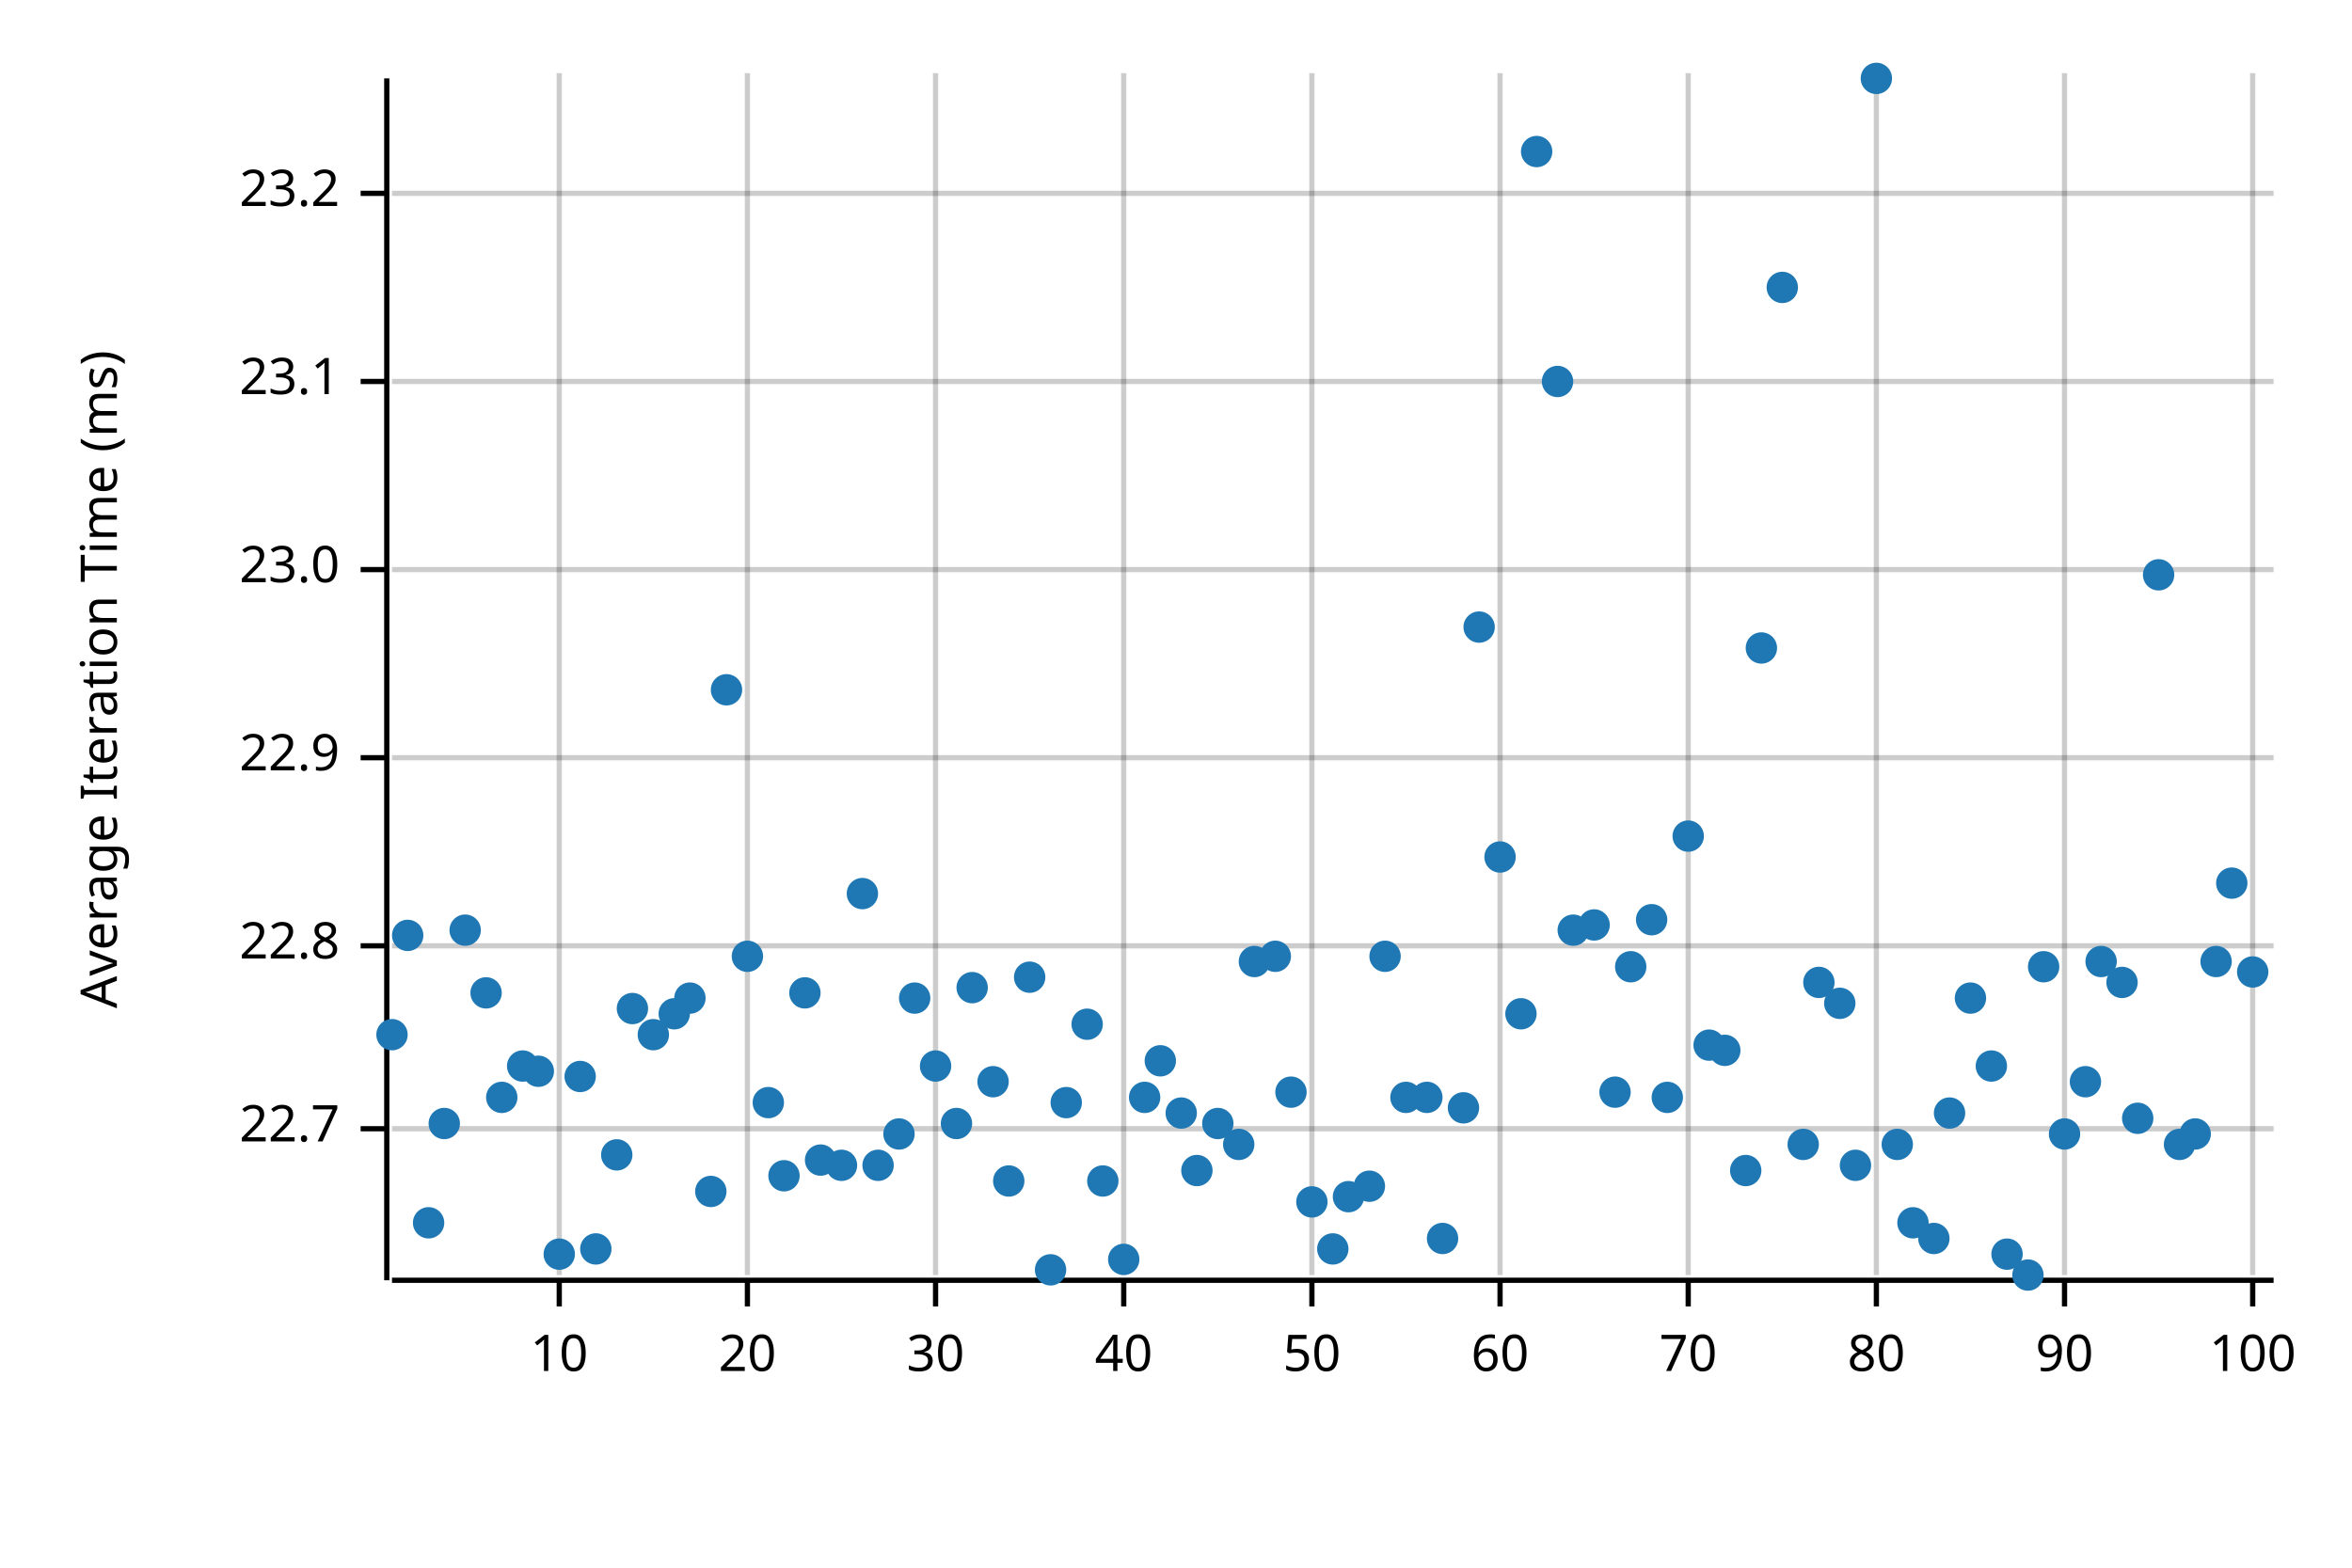
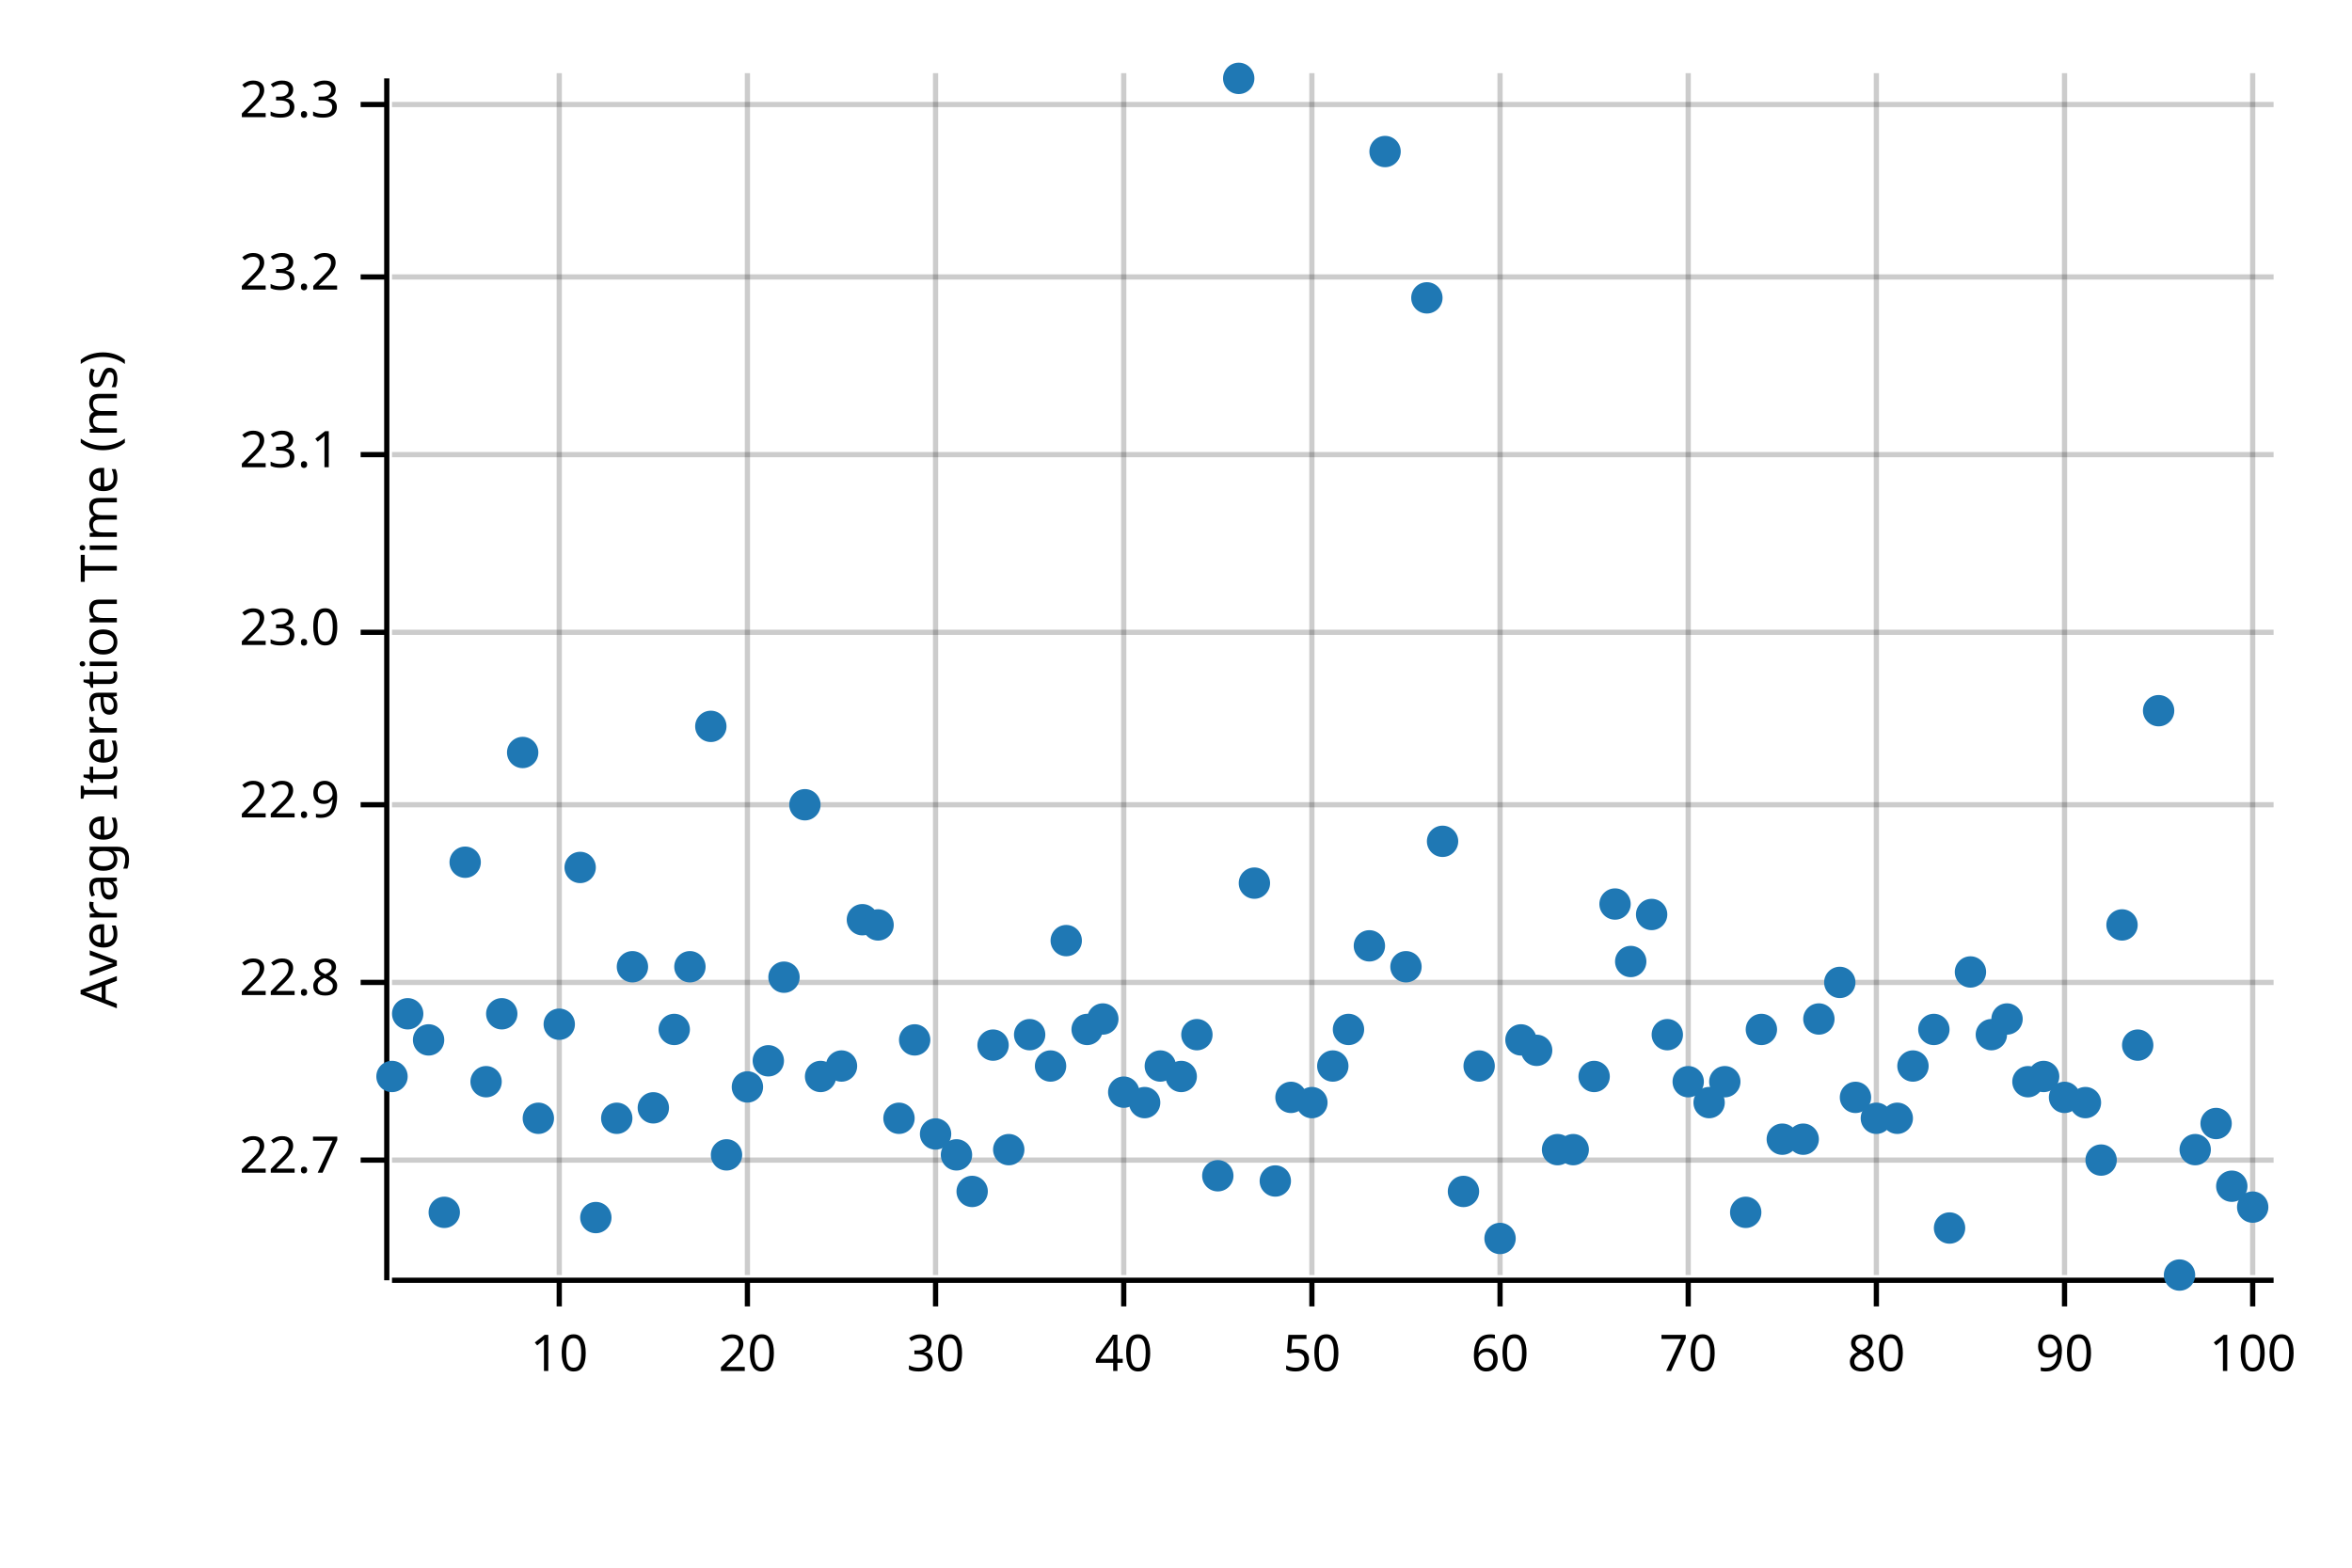
<svg xmlns="http://www.w3.org/2000/svg" width="450" height="300" viewBox="0 0 450 300">
  <text x="15" y="130" dy="0.76em" text-anchor="middle" font-family="sans-serif" font-size="9.677" opacity="1" fill="#000000" transform="rotate(270, 15, 130)">
Average Iteration Time (ms)
</text>
  <line opacity="0.2" stroke="#000000" stroke-width="1" x1="107" y1="244" x2="107" y2="14" />
  <line opacity="0.2" stroke="#000000" stroke-width="1" x1="143" y1="244" x2="143" y2="14" />
  <line opacity="0.2" stroke="#000000" stroke-width="1" x1="179" y1="244" x2="179" y2="14" />
  <line opacity="0.2" stroke="#000000" stroke-width="1" x1="215" y1="244" x2="215" y2="14" />
  <line opacity="0.2" stroke="#000000" stroke-width="1" x1="251" y1="244" x2="251" y2="14" />
  <line opacity="0.2" stroke="#000000" stroke-width="1" x1="287" y1="244" x2="287" y2="14" />
  <line opacity="0.2" stroke="#000000" stroke-width="1" x1="323" y1="244" x2="323" y2="14" />
  <line opacity="0.2" stroke="#000000" stroke-width="1" x1="359" y1="244" x2="359" y2="14" />
  <line opacity="0.2" stroke="#000000" stroke-width="1" x1="395" y1="244" x2="395" y2="14" />
  <line opacity="0.2" stroke="#000000" stroke-width="1" x1="431" y1="244" x2="431" y2="14" />
-   <line opacity="0.2" stroke="#000000" stroke-width="1" x1="75" y1="216" x2="435" y2="216" />
-   <line opacity="0.2" stroke="#000000" stroke-width="1" x1="75" y1="181" x2="435" y2="181" />
-   <line opacity="0.2" stroke="#000000" stroke-width="1" x1="75" y1="145" x2="435" y2="145" />
-   <line opacity="0.2" stroke="#000000" stroke-width="1" x1="75" y1="109" x2="435" y2="109" />
-   <line opacity="0.2" stroke="#000000" stroke-width="1" x1="75" y1="73" x2="435" y2="73" />
-   <line opacity="0.2" stroke="#000000" stroke-width="1" x1="75" y1="37" x2="435" y2="37" />
+   <line opacity="0.2" stroke="#000000" stroke-width="1" x1="75" y1="222" x2="435" y2="222" />
+   <line opacity="0.2" stroke="#000000" stroke-width="1" x1="75" y1="188" x2="435" y2="188" />
+   <line opacity="0.2" stroke="#000000" stroke-width="1" x1="75" y1="154" x2="435" y2="154" />
+   <line opacity="0.2" stroke="#000000" stroke-width="1" x1="75" y1="121" x2="435" y2="121" />
+   <line opacity="0.2" stroke="#000000" stroke-width="1" x1="75" y1="87" x2="435" y2="87" />
+   <line opacity="0.2" stroke="#000000" stroke-width="1" x1="75" y1="53" x2="435" y2="53" />
+   <line opacity="0.2" stroke="#000000" stroke-width="1" x1="75" y1="20" x2="435" y2="20" />
  <polyline fill="none" opacity="1" stroke="#000000" stroke-width="1" points="74,15 74,245 " />
-   <text x="65" y="216" dy="0.5ex" text-anchor="end" font-family="sans-serif" font-size="9.677" opacity="1" fill="#000000">
+   <text x="65" y="222" dy="0.5ex" text-anchor="end" font-family="sans-serif" font-size="9.677" opacity="1" fill="#000000">
22.7
</text>
-   <polyline fill="none" opacity="1" stroke="#000000" stroke-width="1" points="69,216 74,216 " />
-   <text x="65" y="181" dy="0.5ex" text-anchor="end" font-family="sans-serif" font-size="9.677" opacity="1" fill="#000000">
+   <polyline fill="none" opacity="1" stroke="#000000" stroke-width="1" points="69,222 74,222 " />
+   <text x="65" y="188" dy="0.5ex" text-anchor="end" font-family="sans-serif" font-size="9.677" opacity="1" fill="#000000">
22.8
</text>
-   <polyline fill="none" opacity="1" stroke="#000000" stroke-width="1" points="69,181 74,181 " />
-   <text x="65" y="145" dy="0.5ex" text-anchor="end" font-family="sans-serif" font-size="9.677" opacity="1" fill="#000000">
+   <polyline fill="none" opacity="1" stroke="#000000" stroke-width="1" points="69,188 74,188 " />
+   <text x="65" y="154" dy="0.5ex" text-anchor="end" font-family="sans-serif" font-size="9.677" opacity="1" fill="#000000">
22.9
</text>
-   <polyline fill="none" opacity="1" stroke="#000000" stroke-width="1" points="69,145 74,145 " />
-   <text x="65" y="109" dy="0.5ex" text-anchor="end" font-family="sans-serif" font-size="9.677" opacity="1" fill="#000000">
+   <polyline fill="none" opacity="1" stroke="#000000" stroke-width="1" points="69,154 74,154 " />
+   <text x="65" y="121" dy="0.5ex" text-anchor="end" font-family="sans-serif" font-size="9.677" opacity="1" fill="#000000">
23.0
</text>
-   <polyline fill="none" opacity="1" stroke="#000000" stroke-width="1" points="69,109 74,109 " />
-   <text x="65" y="73" dy="0.5ex" text-anchor="end" font-family="sans-serif" font-size="9.677" opacity="1" fill="#000000">
+   <polyline fill="none" opacity="1" stroke="#000000" stroke-width="1" points="69,121 74,121 " />
+   <text x="65" y="87" dy="0.5ex" text-anchor="end" font-family="sans-serif" font-size="9.677" opacity="1" fill="#000000">
23.1
</text>
-   <polyline fill="none" opacity="1" stroke="#000000" stroke-width="1" points="69,73 74,73 " />
-   <text x="65" y="37" dy="0.5ex" text-anchor="end" font-family="sans-serif" font-size="9.677" opacity="1" fill="#000000">
+   <polyline fill="none" opacity="1" stroke="#000000" stroke-width="1" points="69,87 74,87 " />
+   <text x="65" y="53" dy="0.5ex" text-anchor="end" font-family="sans-serif" font-size="9.677" opacity="1" fill="#000000">
23.2
</text>
-   <polyline fill="none" opacity="1" stroke="#000000" stroke-width="1" points="69,37 74,37 " />
+   <polyline fill="none" opacity="1" stroke="#000000" stroke-width="1" points="69,53 74,53 " />
+   <text x="65" y="20" dy="0.5ex" text-anchor="end" font-family="sans-serif" font-size="9.677" opacity="1" fill="#000000">
+ 23.3
+ </text>
+   <polyline fill="none" opacity="1" stroke="#000000" stroke-width="1" points="69,20 74,20 " />
  <polyline fill="none" opacity="1" stroke="#000000" stroke-width="1" points="75,245 435,245 " />
  <text x="107" y="255" dy="0.76em" text-anchor="middle" font-family="sans-serif" font-size="9.677" opacity="1" fill="#000000">
10
</text>
  <polyline fill="none" opacity="1" stroke="#000000" stroke-width="1" points="107,245 107,250 " />
  <text x="143" y="255" dy="0.76em" text-anchor="middle" font-family="sans-serif" font-size="9.677" opacity="1" fill="#000000">
20
</text>
  <polyline fill="none" opacity="1" stroke="#000000" stroke-width="1" points="143,245 143,250 " />
  <text x="179" y="255" dy="0.76em" text-anchor="middle" font-family="sans-serif" font-size="9.677" opacity="1" fill="#000000">
30
</text>
  <polyline fill="none" opacity="1" stroke="#000000" stroke-width="1" points="179,245 179,250 " />
  <text x="215" y="255" dy="0.76em" text-anchor="middle" font-family="sans-serif" font-size="9.677" opacity="1" fill="#000000">
40
</text>
  <polyline fill="none" opacity="1" stroke="#000000" stroke-width="1" points="215,245 215,250 " />
  <text x="251" y="255" dy="0.76em" text-anchor="middle" font-family="sans-serif" font-size="9.677" opacity="1" fill="#000000">
50
</text>
  <polyline fill="none" opacity="1" stroke="#000000" stroke-width="1" points="251,245 251,250 " />
  <text x="287" y="255" dy="0.76em" text-anchor="middle" font-family="sans-serif" font-size="9.677" opacity="1" fill="#000000">
60
</text>
  <polyline fill="none" opacity="1" stroke="#000000" stroke-width="1" points="287,245 287,250 " />
  <text x="323" y="255" dy="0.76em" text-anchor="middle" font-family="sans-serif" font-size="9.677" opacity="1" fill="#000000">
70
</text>
  <polyline fill="none" opacity="1" stroke="#000000" stroke-width="1" points="323,245 323,250 " />
  <text x="359" y="255" dy="0.76em" text-anchor="middle" font-family="sans-serif" font-size="9.677" opacity="1" fill="#000000">
80
</text>
  <polyline fill="none" opacity="1" stroke="#000000" stroke-width="1" points="359,245 359,250 " />
  <text x="395" y="255" dy="0.76em" text-anchor="middle" font-family="sans-serif" font-size="9.677" opacity="1" fill="#000000">
90
</text>
  <polyline fill="none" opacity="1" stroke="#000000" stroke-width="1" points="395,245 395,250 " />
  <text x="431" y="255" dy="0.76em" text-anchor="middle" font-family="sans-serif" font-size="9.677" opacity="1" fill="#000000">
100
</text>
  <polyline fill="none" opacity="1" stroke="#000000" stroke-width="1" points="431,245 431,250 " />
-   <circle cx="75" cy="198" r="3" opacity="1" fill="#1F78B4" stroke="none" stroke-width="1" />
-   <circle cx="78" cy="179" r="3" opacity="1" fill="#1F78B4" stroke="none" stroke-width="1" />
-   <circle cx="82" cy="234" r="3" opacity="1" fill="#1F78B4" stroke="none" stroke-width="1" />
-   <circle cx="85" cy="215" r="3" opacity="1" fill="#1F78B4" stroke="none" stroke-width="1" />
-   <circle cx="89" cy="178" r="3" opacity="1" fill="#1F78B4" stroke="none" stroke-width="1" />
-   <circle cx="93" cy="190" r="3" opacity="1" fill="#1F78B4" stroke="none" stroke-width="1" />
-   <circle cx="96" cy="210" r="3" opacity="1" fill="#1F78B4" stroke="none" stroke-width="1" />
-   <circle cx="100" cy="204" r="3" opacity="1" fill="#1F78B4" stroke="none" stroke-width="1" />
-   <circle cx="103" cy="205" r="3" opacity="1" fill="#1F78B4" stroke="none" stroke-width="1" />
-   <circle cx="107" cy="240" r="3" opacity="1" fill="#1F78B4" stroke="none" stroke-width="1" />
-   <circle cx="111" cy="206" r="3" opacity="1" fill="#1F78B4" stroke="none" stroke-width="1" />
-   <circle cx="114" cy="239" r="3" opacity="1" fill="#1F78B4" stroke="none" stroke-width="1" />
-   <circle cx="118" cy="221" r="3" opacity="1" fill="#1F78B4" stroke="none" stroke-width="1" />
-   <circle cx="121" cy="193" r="3" opacity="1" fill="#1F78B4" stroke="none" stroke-width="1" />
-   <circle cx="125" cy="198" r="3" opacity="1" fill="#1F78B4" stroke="none" stroke-width="1" />
-   <circle cx="129" cy="194" r="3" opacity="1" fill="#1F78B4" stroke="none" stroke-width="1" />
-   <circle cx="132" cy="191" r="3" opacity="1" fill="#1F78B4" stroke="none" stroke-width="1" />
-   <circle cx="136" cy="228" r="3" opacity="1" fill="#1F78B4" stroke="none" stroke-width="1" />
-   <circle cx="139" cy="132" r="3" opacity="1" fill="#1F78B4" stroke="none" stroke-width="1" />
-   <circle cx="143" cy="183" r="3" opacity="1" fill="#1F78B4" stroke="none" stroke-width="1" />
-   <circle cx="147" cy="211" r="3" opacity="1" fill="#1F78B4" stroke="none" stroke-width="1" />
-   <circle cx="150" cy="225" r="3" opacity="1" fill="#1F78B4" stroke="none" stroke-width="1" />
-   <circle cx="154" cy="190" r="3" opacity="1" fill="#1F78B4" stroke="none" stroke-width="1" />
-   <circle cx="157" cy="222" r="3" opacity="1" fill="#1F78B4" stroke="none" stroke-width="1" />
-   <circle cx="161" cy="223" r="3" opacity="1" fill="#1F78B4" stroke="none" stroke-width="1" />
-   <circle cx="165" cy="171" r="3" opacity="1" fill="#1F78B4" stroke="none" stroke-width="1" />
-   <circle cx="168" cy="223" r="3" opacity="1" fill="#1F78B4" stroke="none" stroke-width="1" />
-   <circle cx="172" cy="217" r="3" opacity="1" fill="#1F78B4" stroke="none" stroke-width="1" />
-   <circle cx="175" cy="191" r="3" opacity="1" fill="#1F78B4" stroke="none" stroke-width="1" />
-   <circle cx="179" cy="204" r="3" opacity="1" fill="#1F78B4" stroke="none" stroke-width="1" />
-   <circle cx="183" cy="215" r="3" opacity="1" fill="#1F78B4" stroke="none" stroke-width="1" />
-   <circle cx="186" cy="189" r="3" opacity="1" fill="#1F78B4" stroke="none" stroke-width="1" />
-   <circle cx="190" cy="207" r="3" opacity="1" fill="#1F78B4" stroke="none" stroke-width="1" />
-   <circle cx="193" cy="226" r="3" opacity="1" fill="#1F78B4" stroke="none" stroke-width="1" />
-   <circle cx="197" cy="187" r="3" opacity="1" fill="#1F78B4" stroke="none" stroke-width="1" />
-   <circle cx="201" cy="243" r="3" opacity="1" fill="#1F78B4" stroke="none" stroke-width="1" />
-   <circle cx="204" cy="211" r="3" opacity="1" fill="#1F78B4" stroke="none" stroke-width="1" />
-   <circle cx="208" cy="196" r="3" opacity="1" fill="#1F78B4" stroke="none" stroke-width="1" />
-   <circle cx="211" cy="226" r="3" opacity="1" fill="#1F78B4" stroke="none" stroke-width="1" />
-   <circle cx="215" cy="241" r="3" opacity="1" fill="#1F78B4" stroke="none" stroke-width="1" />
-   <circle cx="219" cy="210" r="3" opacity="1" fill="#1F78B4" stroke="none" stroke-width="1" />
-   <circle cx="222" cy="203" r="3" opacity="1" fill="#1F78B4" stroke="none" stroke-width="1" />
-   <circle cx="226" cy="213" r="3" opacity="1" fill="#1F78B4" stroke="none" stroke-width="1" />
-   <circle cx="229" cy="224" r="3" opacity="1" fill="#1F78B4" stroke="none" stroke-width="1" />
-   <circle cx="233" cy="215" r="3" opacity="1" fill="#1F78B4" stroke="none" stroke-width="1" />
-   <circle cx="237" cy="219" r="3" opacity="1" fill="#1F78B4" stroke="none" stroke-width="1" />
-   <circle cx="240" cy="184" r="3" opacity="1" fill="#1F78B4" stroke="none" stroke-width="1" />
-   <circle cx="244" cy="183" r="3" opacity="1" fill="#1F78B4" stroke="none" stroke-width="1" />
-   <circle cx="247" cy="209" r="3" opacity="1" fill="#1F78B4" stroke="none" stroke-width="1" />
-   <circle cx="251" cy="230" r="3" opacity="1" fill="#1F78B4" stroke="none" stroke-width="1" />
-   <circle cx="255" cy="239" r="3" opacity="1" fill="#1F78B4" stroke="none" stroke-width="1" />
-   <circle cx="258" cy="229" r="3" opacity="1" fill="#1F78B4" stroke="none" stroke-width="1" />
-   <circle cx="262" cy="227" r="3" opacity="1" fill="#1F78B4" stroke="none" stroke-width="1" />
-   <circle cx="265" cy="183" r="3" opacity="1" fill="#1F78B4" stroke="none" stroke-width="1" />
-   <circle cx="269" cy="210" r="3" opacity="1" fill="#1F78B4" stroke="none" stroke-width="1" />
-   <circle cx="273" cy="210" r="3" opacity="1" fill="#1F78B4" stroke="none" stroke-width="1" />
-   <circle cx="276" cy="237" r="3" opacity="1" fill="#1F78B4" stroke="none" stroke-width="1" />
-   <circle cx="280" cy="212" r="3" opacity="1" fill="#1F78B4" stroke="none" stroke-width="1" />
-   <circle cx="283" cy="120" r="3" opacity="1" fill="#1F78B4" stroke="none" stroke-width="1" />
-   <circle cx="287" cy="164" r="3" opacity="1" fill="#1F78B4" stroke="none" stroke-width="1" />
-   <circle cx="291" cy="194" r="3" opacity="1" fill="#1F78B4" stroke="none" stroke-width="1" />
-   <circle cx="294" cy="29" r="3" opacity="1" fill="#1F78B4" stroke="none" stroke-width="1" />
-   <circle cx="298" cy="73" r="3" opacity="1" fill="#1F78B4" stroke="none" stroke-width="1" />
-   <circle cx="301" cy="178" r="3" opacity="1" fill="#1F78B4" stroke="none" stroke-width="1" />
-   <circle cx="305" cy="177" r="3" opacity="1" fill="#1F78B4" stroke="none" stroke-width="1" />
-   <circle cx="309" cy="209" r="3" opacity="1" fill="#1F78B4" stroke="none" stroke-width="1" />
-   <circle cx="312" cy="185" r="3" opacity="1" fill="#1F78B4" stroke="none" stroke-width="1" />
-   <circle cx="316" cy="176" r="3" opacity="1" fill="#1F78B4" stroke="none" stroke-width="1" />
-   <circle cx="319" cy="210" r="3" opacity="1" fill="#1F78B4" stroke="none" stroke-width="1" />
-   <circle cx="323" cy="160" r="3" opacity="1" fill="#1F78B4" stroke="none" stroke-width="1" />
-   <circle cx="327" cy="200" r="3" opacity="1" fill="#1F78B4" stroke="none" stroke-width="1" />
-   <circle cx="330" cy="201" r="3" opacity="1" fill="#1F78B4" stroke="none" stroke-width="1" />
-   <circle cx="334" cy="224" r="3" opacity="1" fill="#1F78B4" stroke="none" stroke-width="1" />
-   <circle cx="337" cy="124" r="3" opacity="1" fill="#1F78B4" stroke="none" stroke-width="1" />
-   <circle cx="341" cy="55" r="3" opacity="1" fill="#1F78B4" stroke="none" stroke-width="1" />
-   <circle cx="345" cy="219" r="3" opacity="1" fill="#1F78B4" stroke="none" stroke-width="1" />
-   <circle cx="348" cy="188" r="3" opacity="1" fill="#1F78B4" stroke="none" stroke-width="1" />
-   <circle cx="352" cy="192" r="3" opacity="1" fill="#1F78B4" stroke="none" stroke-width="1" />
-   <circle cx="355" cy="223" r="3" opacity="1" fill="#1F78B4" stroke="none" stroke-width="1" />
-   <circle cx="359" cy="15" r="3" opacity="1" fill="#1F78B4" stroke="none" stroke-width="1" />
-   <circle cx="363" cy="219" r="3" opacity="1" fill="#1F78B4" stroke="none" stroke-width="1" />
-   <circle cx="366" cy="234" r="3" opacity="1" fill="#1F78B4" stroke="none" stroke-width="1" />
-   <circle cx="370" cy="237" r="3" opacity="1" fill="#1F78B4" stroke="none" stroke-width="1" />
-   <circle cx="373" cy="213" r="3" opacity="1" fill="#1F78B4" stroke="none" stroke-width="1" />
-   <circle cx="377" cy="191" r="3" opacity="1" fill="#1F78B4" stroke="none" stroke-width="1" />
-   <circle cx="381" cy="204" r="3" opacity="1" fill="#1F78B4" stroke="none" stroke-width="1" />
-   <circle cx="384" cy="240" r="3" opacity="1" fill="#1F78B4" stroke="none" stroke-width="1" />
-   <circle cx="388" cy="244" r="3" opacity="1" fill="#1F78B4" stroke="none" stroke-width="1" />
-   <circle cx="391" cy="185" r="3" opacity="1" fill="#1F78B4" stroke="none" stroke-width="1" />
-   <circle cx="395" cy="217" r="3" opacity="1" fill="#1F78B4" stroke="none" stroke-width="1" />
-   <circle cx="399" cy="207" r="3" opacity="1" fill="#1F78B4" stroke="none" stroke-width="1" />
-   <circle cx="402" cy="184" r="3" opacity="1" fill="#1F78B4" stroke="none" stroke-width="1" />
-   <circle cx="406" cy="188" r="3" opacity="1" fill="#1F78B4" stroke="none" stroke-width="1" />
-   <circle cx="409" cy="214" r="3" opacity="1" fill="#1F78B4" stroke="none" stroke-width="1" />
-   <circle cx="413" cy="110" r="3" opacity="1" fill="#1F78B4" stroke="none" stroke-width="1" />
-   <circle cx="417" cy="219" r="3" opacity="1" fill="#1F78B4" stroke="none" stroke-width="1" />
-   <circle cx="420" cy="217" r="3" opacity="1" fill="#1F78B4" stroke="none" stroke-width="1" />
-   <circle cx="424" cy="184" r="3" opacity="1" fill="#1F78B4" stroke="none" stroke-width="1" />
-   <circle cx="427" cy="169" r="3" opacity="1" fill="#1F78B4" stroke="none" stroke-width="1" />
-   <circle cx="431" cy="186" r="3" opacity="1" fill="#1F78B4" stroke="none" stroke-width="1" />
+   <circle cx="75" cy="206" r="3" opacity="1" fill="#1F78B4" stroke="none" stroke-width="1" />
+   <circle cx="78" cy="194" r="3" opacity="1" fill="#1F78B4" stroke="none" stroke-width="1" />
+   <circle cx="82" cy="199" r="3" opacity="1" fill="#1F78B4" stroke="none" stroke-width="1" />
+   <circle cx="85" cy="232" r="3" opacity="1" fill="#1F78B4" stroke="none" stroke-width="1" />
+   <circle cx="89" cy="165" r="3" opacity="1" fill="#1F78B4" stroke="none" stroke-width="1" />
+   <circle cx="93" cy="207" r="3" opacity="1" fill="#1F78B4" stroke="none" stroke-width="1" />
+   <circle cx="96" cy="194" r="3" opacity="1" fill="#1F78B4" stroke="none" stroke-width="1" />
+   <circle cx="100" cy="144" r="3" opacity="1" fill="#1F78B4" stroke="none" stroke-width="1" />
+   <circle cx="103" cy="214" r="3" opacity="1" fill="#1F78B4" stroke="none" stroke-width="1" />
+   <circle cx="107" cy="196" r="3" opacity="1" fill="#1F78B4" stroke="none" stroke-width="1" />
+   <circle cx="111" cy="166" r="3" opacity="1" fill="#1F78B4" stroke="none" stroke-width="1" />
+   <circle cx="114" cy="233" r="3" opacity="1" fill="#1F78B4" stroke="none" stroke-width="1" />
+   <circle cx="118" cy="214" r="3" opacity="1" fill="#1F78B4" stroke="none" stroke-width="1" />
+   <circle cx="121" cy="185" r="3" opacity="1" fill="#1F78B4" stroke="none" stroke-width="1" />
+   <circle cx="125" cy="212" r="3" opacity="1" fill="#1F78B4" stroke="none" stroke-width="1" />
+   <circle cx="129" cy="197" r="3" opacity="1" fill="#1F78B4" stroke="none" stroke-width="1" />
+   <circle cx="132" cy="185" r="3" opacity="1" fill="#1F78B4" stroke="none" stroke-width="1" />
+   <circle cx="136" cy="139" r="3" opacity="1" fill="#1F78B4" stroke="none" stroke-width="1" />
+   <circle cx="139" cy="221" r="3" opacity="1" fill="#1F78B4" stroke="none" stroke-width="1" />
+   <circle cx="143" cy="208" r="3" opacity="1" fill="#1F78B4" stroke="none" stroke-width="1" />
+   <circle cx="147" cy="203" r="3" opacity="1" fill="#1F78B4" stroke="none" stroke-width="1" />
+   <circle cx="150" cy="187" r="3" opacity="1" fill="#1F78B4" stroke="none" stroke-width="1" />
+   <circle cx="154" cy="154" r="3" opacity="1" fill="#1F78B4" stroke="none" stroke-width="1" />
+   <circle cx="157" cy="206" r="3" opacity="1" fill="#1F78B4" stroke="none" stroke-width="1" />
+   <circle cx="161" cy="204" r="3" opacity="1" fill="#1F78B4" stroke="none" stroke-width="1" />
+   <circle cx="165" cy="176" r="3" opacity="1" fill="#1F78B4" stroke="none" stroke-width="1" />
+   <circle cx="168" cy="177" r="3" opacity="1" fill="#1F78B4" stroke="none" stroke-width="1" />
+   <circle cx="172" cy="214" r="3" opacity="1" fill="#1F78B4" stroke="none" stroke-width="1" />
+   <circle cx="175" cy="199" r="3" opacity="1" fill="#1F78B4" stroke="none" stroke-width="1" />
+   <circle cx="179" cy="217" r="3" opacity="1" fill="#1F78B4" stroke="none" stroke-width="1" />
+   <circle cx="183" cy="221" r="3" opacity="1" fill="#1F78B4" stroke="none" stroke-width="1" />
+   <circle cx="186" cy="228" r="3" opacity="1" fill="#1F78B4" stroke="none" stroke-width="1" />
+   <circle cx="190" cy="200" r="3" opacity="1" fill="#1F78B4" stroke="none" stroke-width="1" />
+   <circle cx="193" cy="220" r="3" opacity="1" fill="#1F78B4" stroke="none" stroke-width="1" />
+   <circle cx="197" cy="198" r="3" opacity="1" fill="#1F78B4" stroke="none" stroke-width="1" />
+   <circle cx="201" cy="204" r="3" opacity="1" fill="#1F78B4" stroke="none" stroke-width="1" />
+   <circle cx="204" cy="180" r="3" opacity="1" fill="#1F78B4" stroke="none" stroke-width="1" />
+   <circle cx="208" cy="197" r="3" opacity="1" fill="#1F78B4" stroke="none" stroke-width="1" />
+   <circle cx="211" cy="195" r="3" opacity="1" fill="#1F78B4" stroke="none" stroke-width="1" />
+   <circle cx="215" cy="209" r="3" opacity="1" fill="#1F78B4" stroke="none" stroke-width="1" />
+   <circle cx="219" cy="211" r="3" opacity="1" fill="#1F78B4" stroke="none" stroke-width="1" />
+   <circle cx="222" cy="204" r="3" opacity="1" fill="#1F78B4" stroke="none" stroke-width="1" />
+   <circle cx="226" cy="206" r="3" opacity="1" fill="#1F78B4" stroke="none" stroke-width="1" />
+   <circle cx="229" cy="198" r="3" opacity="1" fill="#1F78B4" stroke="none" stroke-width="1" />
+   <circle cx="233" cy="225" r="3" opacity="1" fill="#1F78B4" stroke="none" stroke-width="1" />
+   <circle cx="237" cy="15" r="3" opacity="1" fill="#1F78B4" stroke="none" stroke-width="1" />
+   <circle cx="240" cy="169" r="3" opacity="1" fill="#1F78B4" stroke="none" stroke-width="1" />
+   <circle cx="244" cy="226" r="3" opacity="1" fill="#1F78B4" stroke="none" stroke-width="1" />
+   <circle cx="247" cy="210" r="3" opacity="1" fill="#1F78B4" stroke="none" stroke-width="1" />
+   <circle cx="251" cy="211" r="3" opacity="1" fill="#1F78B4" stroke="none" stroke-width="1" />
+   <circle cx="255" cy="204" r="3" opacity="1" fill="#1F78B4" stroke="none" stroke-width="1" />
+   <circle cx="258" cy="197" r="3" opacity="1" fill="#1F78B4" stroke="none" stroke-width="1" />
+   <circle cx="262" cy="181" r="3" opacity="1" fill="#1F78B4" stroke="none" stroke-width="1" />
+   <circle cx="265" cy="29" r="3" opacity="1" fill="#1F78B4" stroke="none" stroke-width="1" />
+   <circle cx="269" cy="185" r="3" opacity="1" fill="#1F78B4" stroke="none" stroke-width="1" />
+   <circle cx="273" cy="57" r="3" opacity="1" fill="#1F78B4" stroke="none" stroke-width="1" />
+   <circle cx="276" cy="161" r="3" opacity="1" fill="#1F78B4" stroke="none" stroke-width="1" />
+   <circle cx="280" cy="228" r="3" opacity="1" fill="#1F78B4" stroke="none" stroke-width="1" />
+   <circle cx="283" cy="204" r="3" opacity="1" fill="#1F78B4" stroke="none" stroke-width="1" />
+   <circle cx="287" cy="237" r="3" opacity="1" fill="#1F78B4" stroke="none" stroke-width="1" />
+   <circle cx="291" cy="199" r="3" opacity="1" fill="#1F78B4" stroke="none" stroke-width="1" />
+   <circle cx="294" cy="201" r="3" opacity="1" fill="#1F78B4" stroke="none" stroke-width="1" />
+   <circle cx="298" cy="220" r="3" opacity="1" fill="#1F78B4" stroke="none" stroke-width="1" />
+   <circle cx="301" cy="220" r="3" opacity="1" fill="#1F78B4" stroke="none" stroke-width="1" />
+   <circle cx="305" cy="206" r="3" opacity="1" fill="#1F78B4" stroke="none" stroke-width="1" />
+   <circle cx="309" cy="173" r="3" opacity="1" fill="#1F78B4" stroke="none" stroke-width="1" />
+   <circle cx="312" cy="184" r="3" opacity="1" fill="#1F78B4" stroke="none" stroke-width="1" />
+   <circle cx="316" cy="175" r="3" opacity="1" fill="#1F78B4" stroke="none" stroke-width="1" />
+   <circle cx="319" cy="198" r="3" opacity="1" fill="#1F78B4" stroke="none" stroke-width="1" />
+   <circle cx="323" cy="207" r="3" opacity="1" fill="#1F78B4" stroke="none" stroke-width="1" />
+   <circle cx="327" cy="211" r="3" opacity="1" fill="#1F78B4" stroke="none" stroke-width="1" />
+   <circle cx="330" cy="207" r="3" opacity="1" fill="#1F78B4" stroke="none" stroke-width="1" />
+   <circle cx="334" cy="232" r="3" opacity="1" fill="#1F78B4" stroke="none" stroke-width="1" />
+   <circle cx="337" cy="197" r="3" opacity="1" fill="#1F78B4" stroke="none" stroke-width="1" />
+   <circle cx="341" cy="218" r="3" opacity="1" fill="#1F78B4" stroke="none" stroke-width="1" />
+   <circle cx="345" cy="218" r="3" opacity="1" fill="#1F78B4" stroke="none" stroke-width="1" />
+   <circle cx="348" cy="195" r="3" opacity="1" fill="#1F78B4" stroke="none" stroke-width="1" />
+   <circle cx="352" cy="188" r="3" opacity="1" fill="#1F78B4" stroke="none" stroke-width="1" />
+   <circle cx="355" cy="210" r="3" opacity="1" fill="#1F78B4" stroke="none" stroke-width="1" />
+   <circle cx="359" cy="214" r="3" opacity="1" fill="#1F78B4" stroke="none" stroke-width="1" />
+   <circle cx="363" cy="214" r="3" opacity="1" fill="#1F78B4" stroke="none" stroke-width="1" />
+   <circle cx="366" cy="204" r="3" opacity="1" fill="#1F78B4" stroke="none" stroke-width="1" />
+   <circle cx="370" cy="197" r="3" opacity="1" fill="#1F78B4" stroke="none" stroke-width="1" />
+   <circle cx="373" cy="235" r="3" opacity="1" fill="#1F78B4" stroke="none" stroke-width="1" />
+   <circle cx="377" cy="186" r="3" opacity="1" fill="#1F78B4" stroke="none" stroke-width="1" />
+   <circle cx="381" cy="198" r="3" opacity="1" fill="#1F78B4" stroke="none" stroke-width="1" />
+   <circle cx="384" cy="195" r="3" opacity="1" fill="#1F78B4" stroke="none" stroke-width="1" />
+   <circle cx="388" cy="207" r="3" opacity="1" fill="#1F78B4" stroke="none" stroke-width="1" />
+   <circle cx="391" cy="206" r="3" opacity="1" fill="#1F78B4" stroke="none" stroke-width="1" />
+   <circle cx="395" cy="210" r="3" opacity="1" fill="#1F78B4" stroke="none" stroke-width="1" />
+   <circle cx="399" cy="211" r="3" opacity="1" fill="#1F78B4" stroke="none" stroke-width="1" />
+   <circle cx="402" cy="222" r="3" opacity="1" fill="#1F78B4" stroke="none" stroke-width="1" />
+   <circle cx="406" cy="177" r="3" opacity="1" fill="#1F78B4" stroke="none" stroke-width="1" />
+   <circle cx="409" cy="200" r="3" opacity="1" fill="#1F78B4" stroke="none" stroke-width="1" />
+   <circle cx="413" cy="136" r="3" opacity="1" fill="#1F78B4" stroke="none" stroke-width="1" />
+   <circle cx="417" cy="244" r="3" opacity="1" fill="#1F78B4" stroke="none" stroke-width="1" />
+   <circle cx="420" cy="220" r="3" opacity="1" fill="#1F78B4" stroke="none" stroke-width="1" />
+   <circle cx="424" cy="215" r="3" opacity="1" fill="#1F78B4" stroke="none" stroke-width="1" />
+   <circle cx="427" cy="227" r="3" opacity="1" fill="#1F78B4" stroke="none" stroke-width="1" />
+   <circle cx="431" cy="231" r="3" opacity="1" fill="#1F78B4" stroke="none" stroke-width="1" />
</svg>
